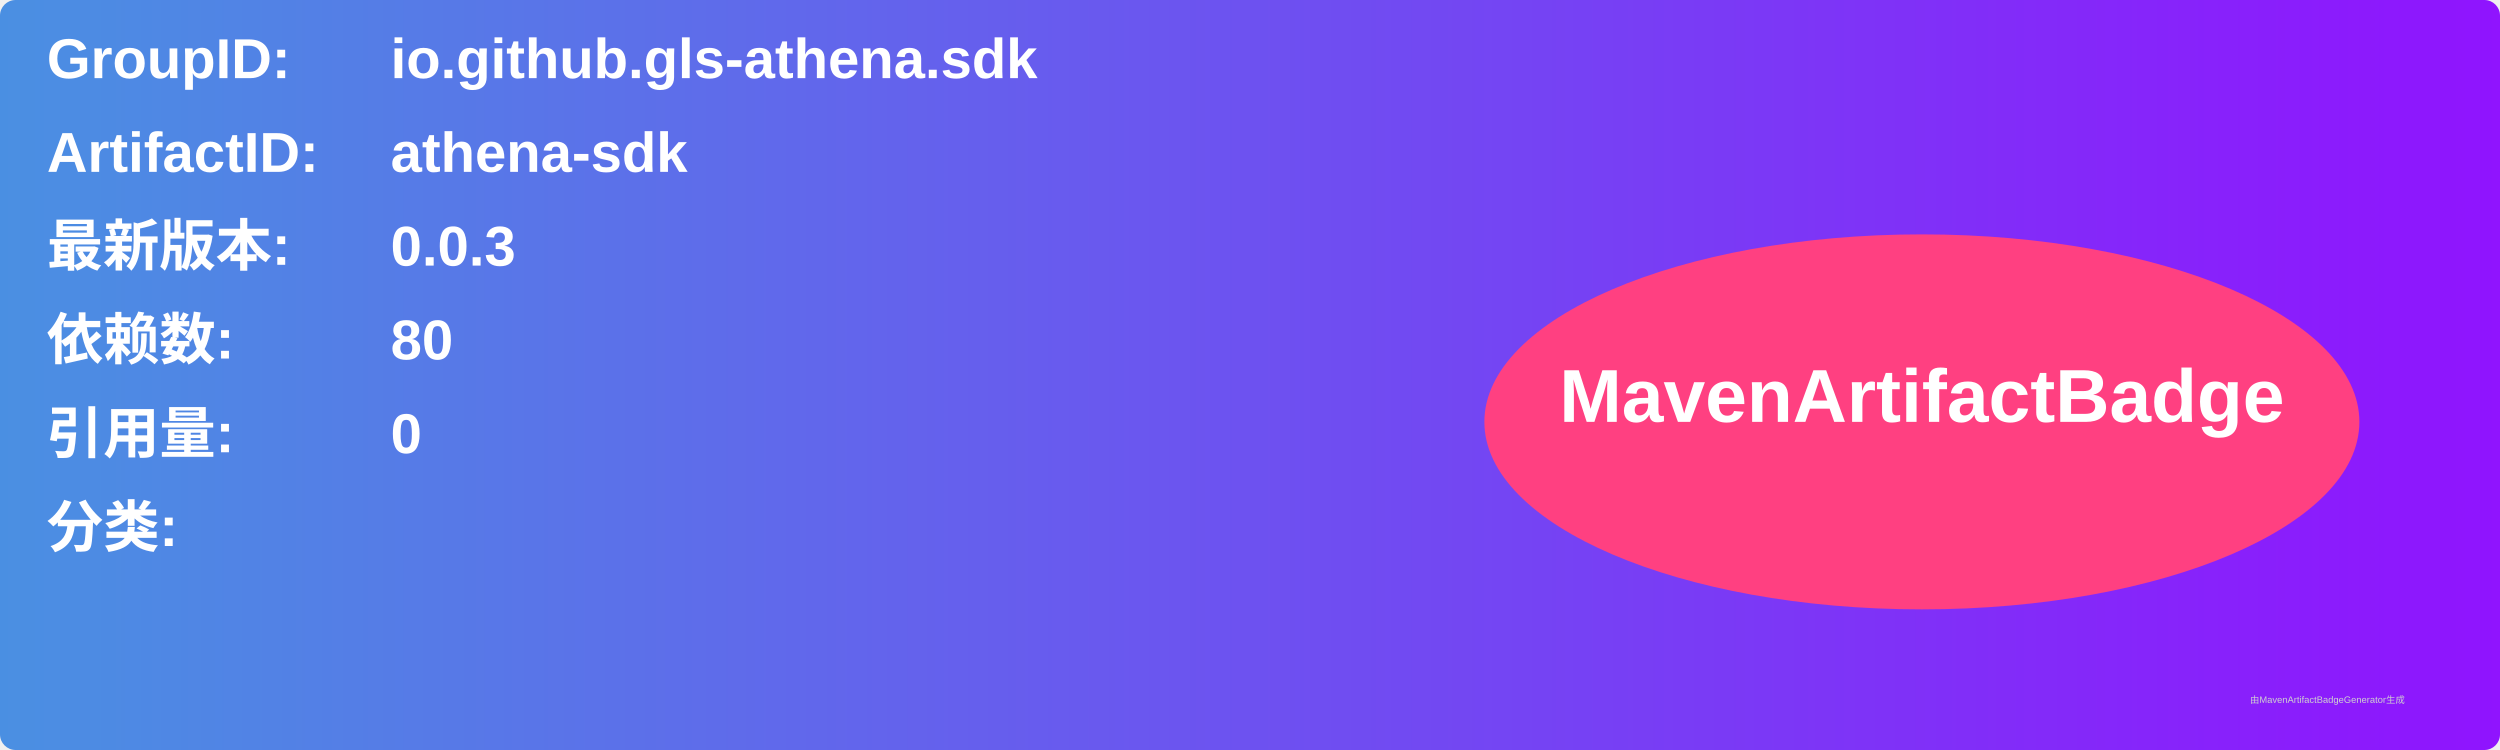
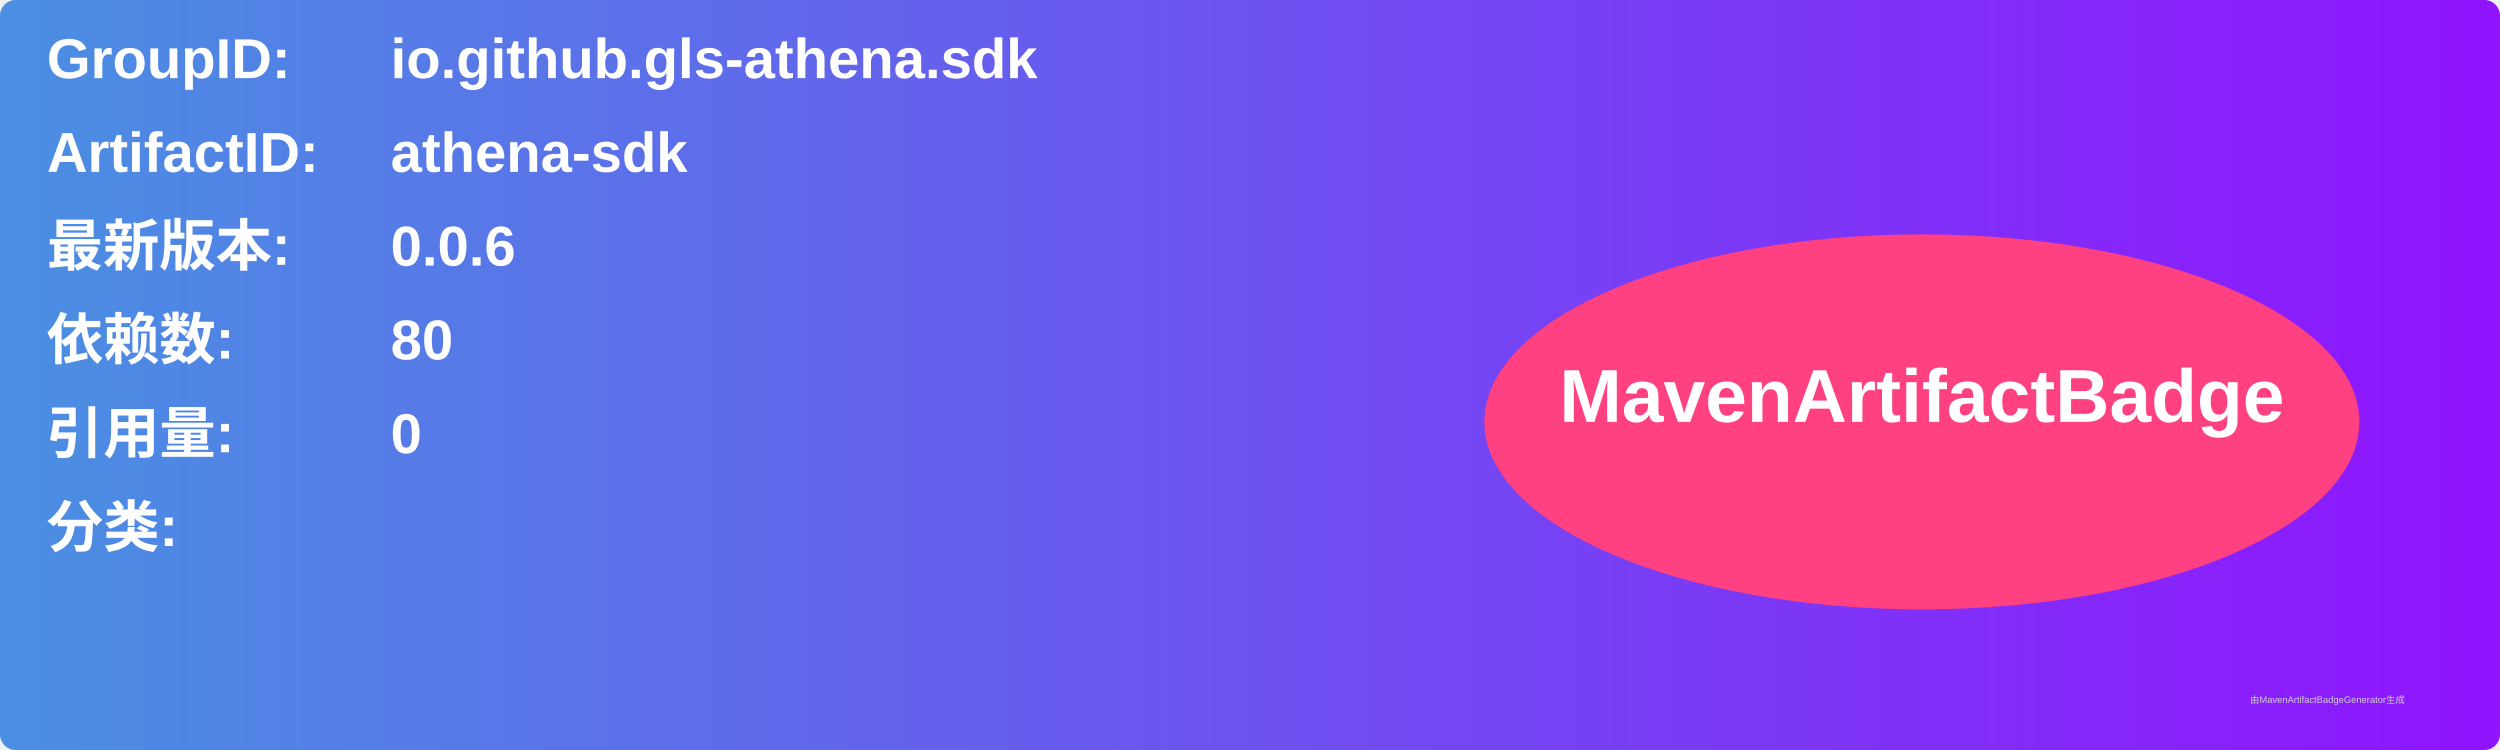
<svg xmlns="http://www.w3.org/2000/svg" width="800" height="240" viewBox="0 0 800 240">
  <linearGradient id="grad" x1="0%" y1="0%" x2="100%" y2="0%">
    <stop offset="0%" stop-color="#4a90e2" />
    <stop offset="100%" stop-color="#9013fe" />
  </linearGradient>
  <rect width="100%" height="100%" rx="5" ry="5" fill="url(#grad)" />
  <g transform="translate(15, 15)">
    <text x="0" y="10" font-family="Arial" font-size="18" fill="white" font-weight="bold" width="260">GroupID:</text>
    <text x="110" y="10" font-family="Arial" font-size="18" fill="white" font-weight="bold" width="460">io.github.gls-athena.sdk</text>
    <text x="0" y="40" font-family="Arial" font-size="18" fill="white" font-weight="bold" width="260">ArtifactID:</text>
    <text x="110" y="40" font-family="Arial" font-size="18" fill="white" font-weight="bold" width="460">athena-sdk</text>
    <text x="0" y="70" font-family="Arial" font-size="18" fill="white" font-weight="bold">最新版本:</text>
    <text x="110" y="70" font-family="Arial" font-size="18" fill="white" font-weight="bold">
-       <tspan font-weight="bold">0.0.3</tspan>
+       <tspan font-weight="bold">0.0.6</tspan>
    </text>
    <text x="0" y="100" font-family="Arial" font-size="18" fill="white" font-weight="bold">依赖数: </text>
    <text x="110" y="100" font-family="Arial" font-size="18" fill="white">
      <tspan font-weight="bold">80</tspan>
    </text>
    <text x="0" y="130" font-family="Arial" font-size="18" fill="white" font-weight="bold">引用量: </text>
    <text x="110" y="130" font-family="Arial" font-size="18" fill="white">
      <tspan font-weight="bold">0</tspan>
    </text>
    <text x="0" y="160" font-family="Arial" font-size="18" fill="white" font-weight="bold">分类:</text>
    <text x="10" y="190" font-family="Arial" font-size="10" fill="white">
      <tspan font-weight="bold" />
    </text>
    <ellipse cx="600" cy="120" rx="140" ry="60" fill="#ff4081" />
    <text x="600" y="120" text-anchor="middle" font-family="Arial" font-size="24" fill="white" font-weight="bold">MavenArtifactBadge</text>
  </g>
  <text x="720" y="225" font-family="Arial" font-size="3" fill="#d0d0d0">由MavenArtifactBadgeGenerator生成</text>
</svg>
